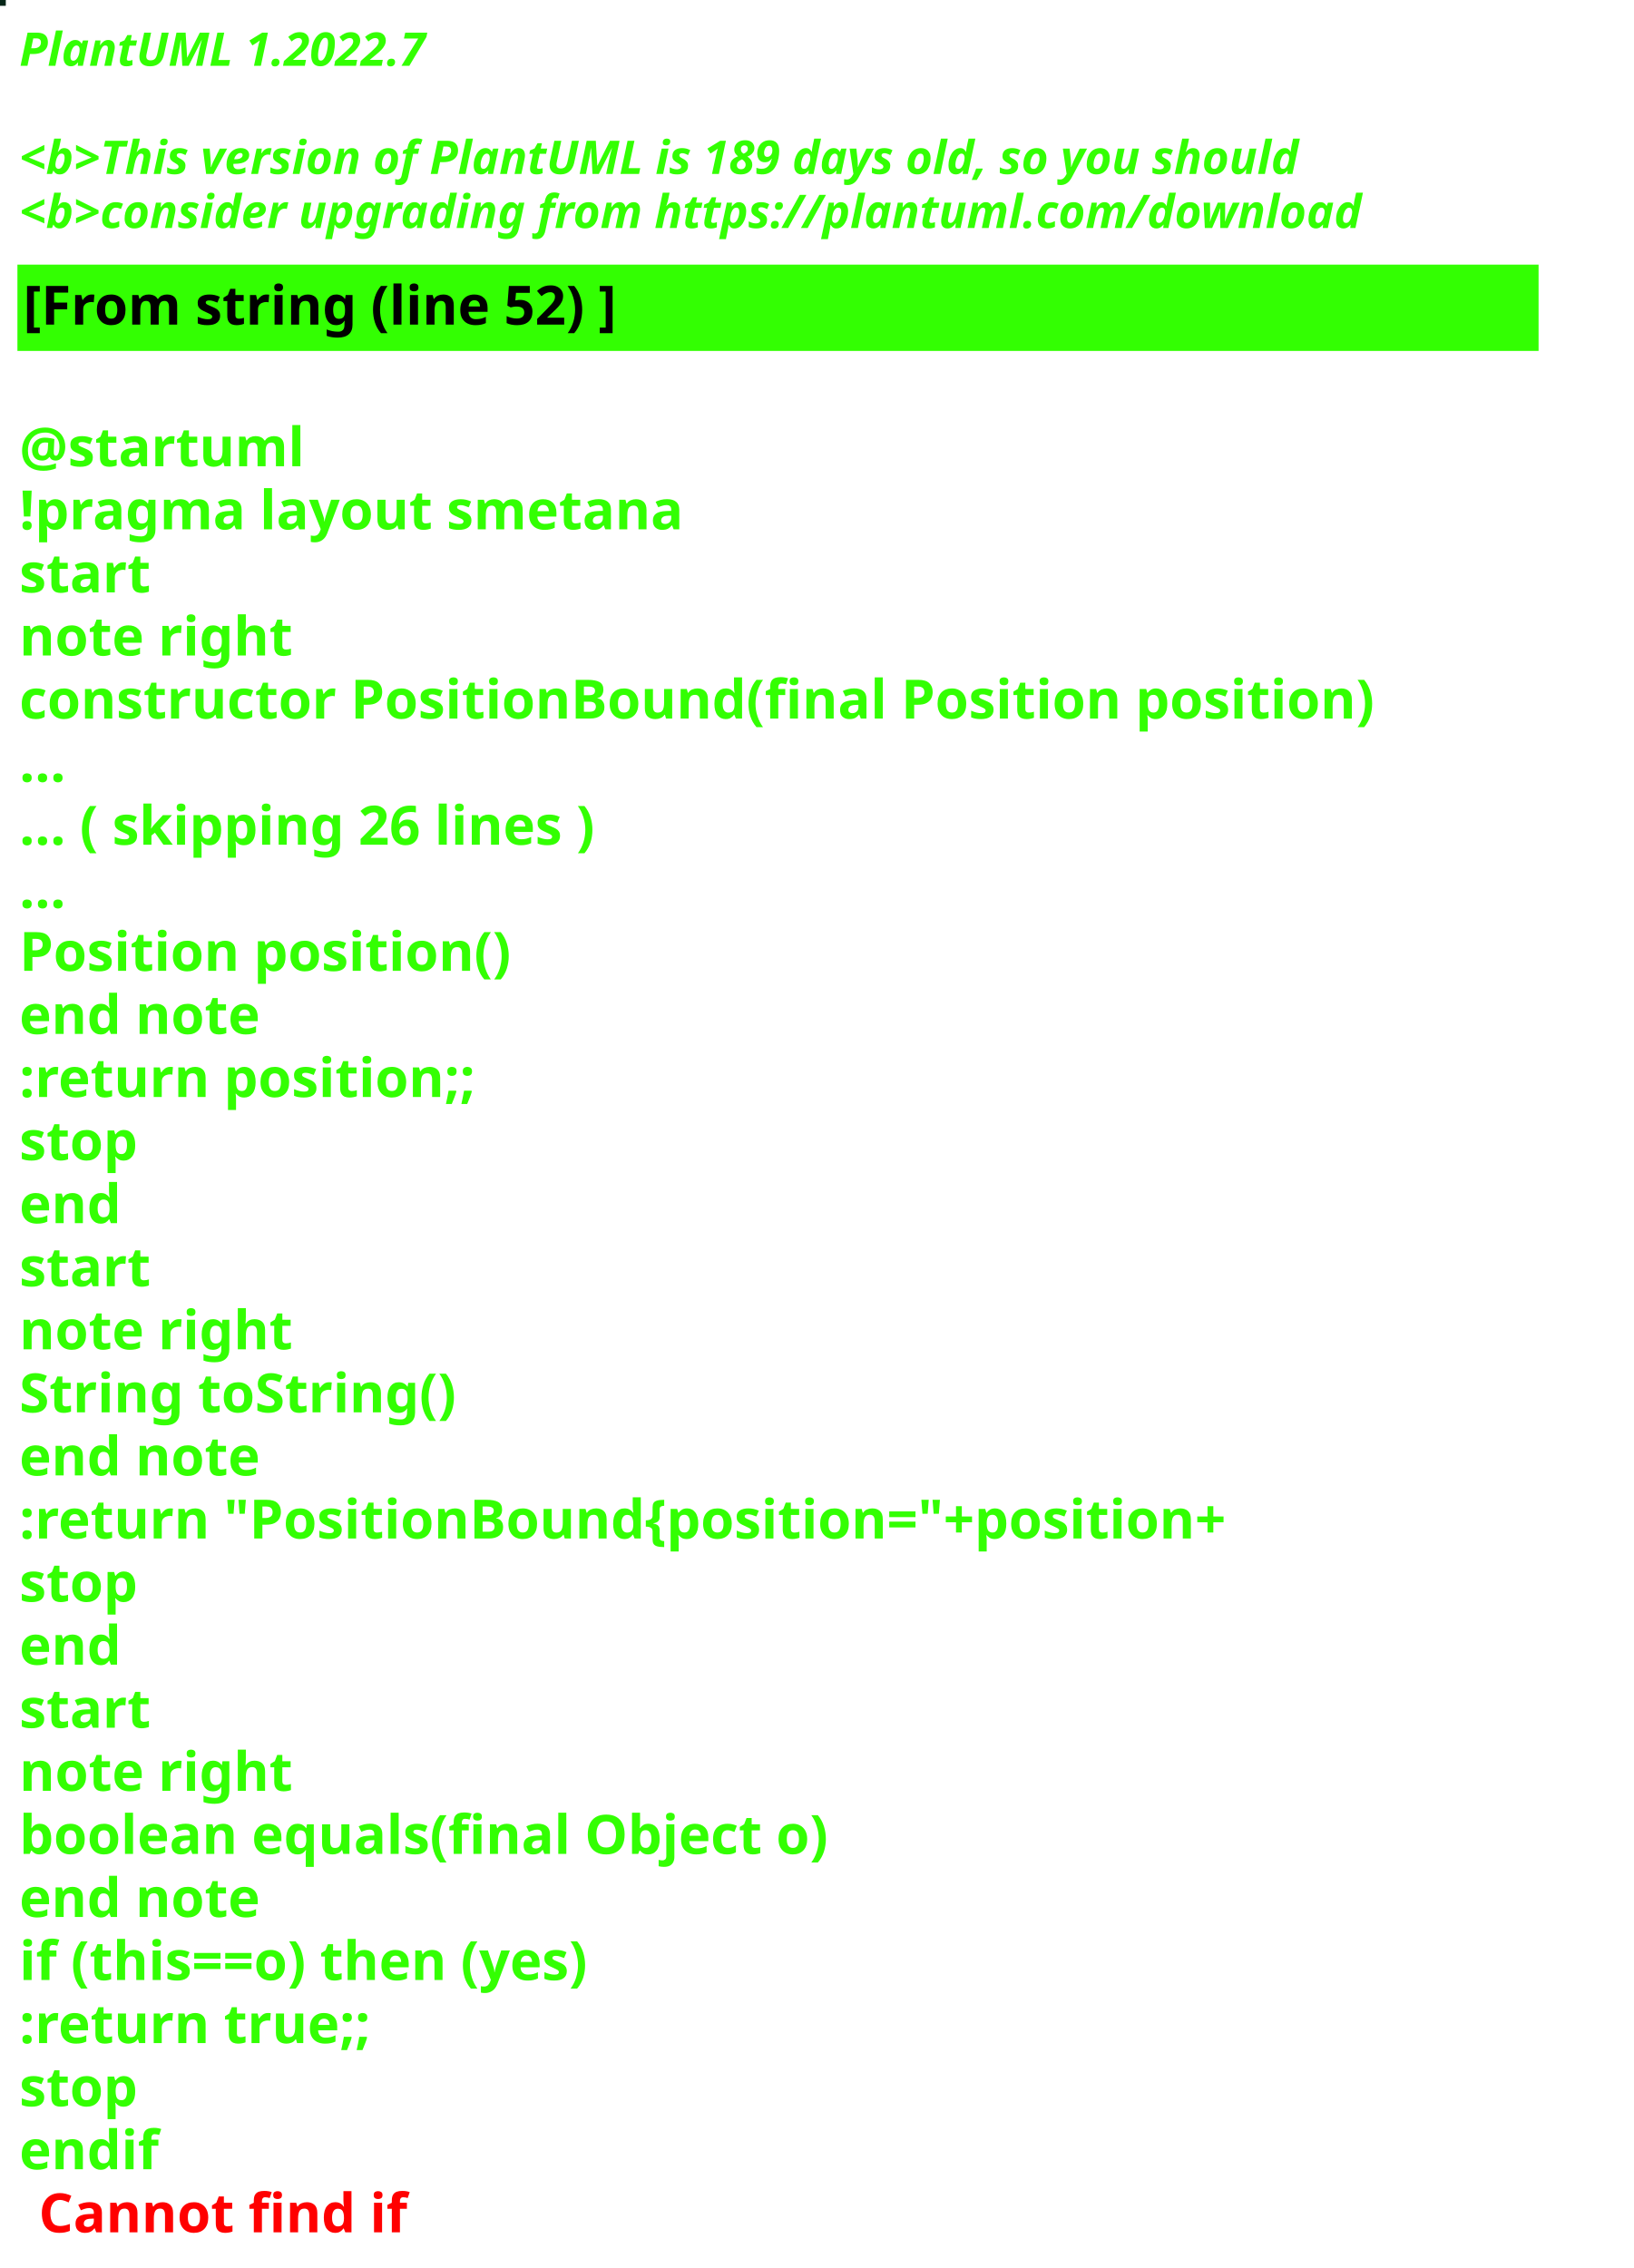
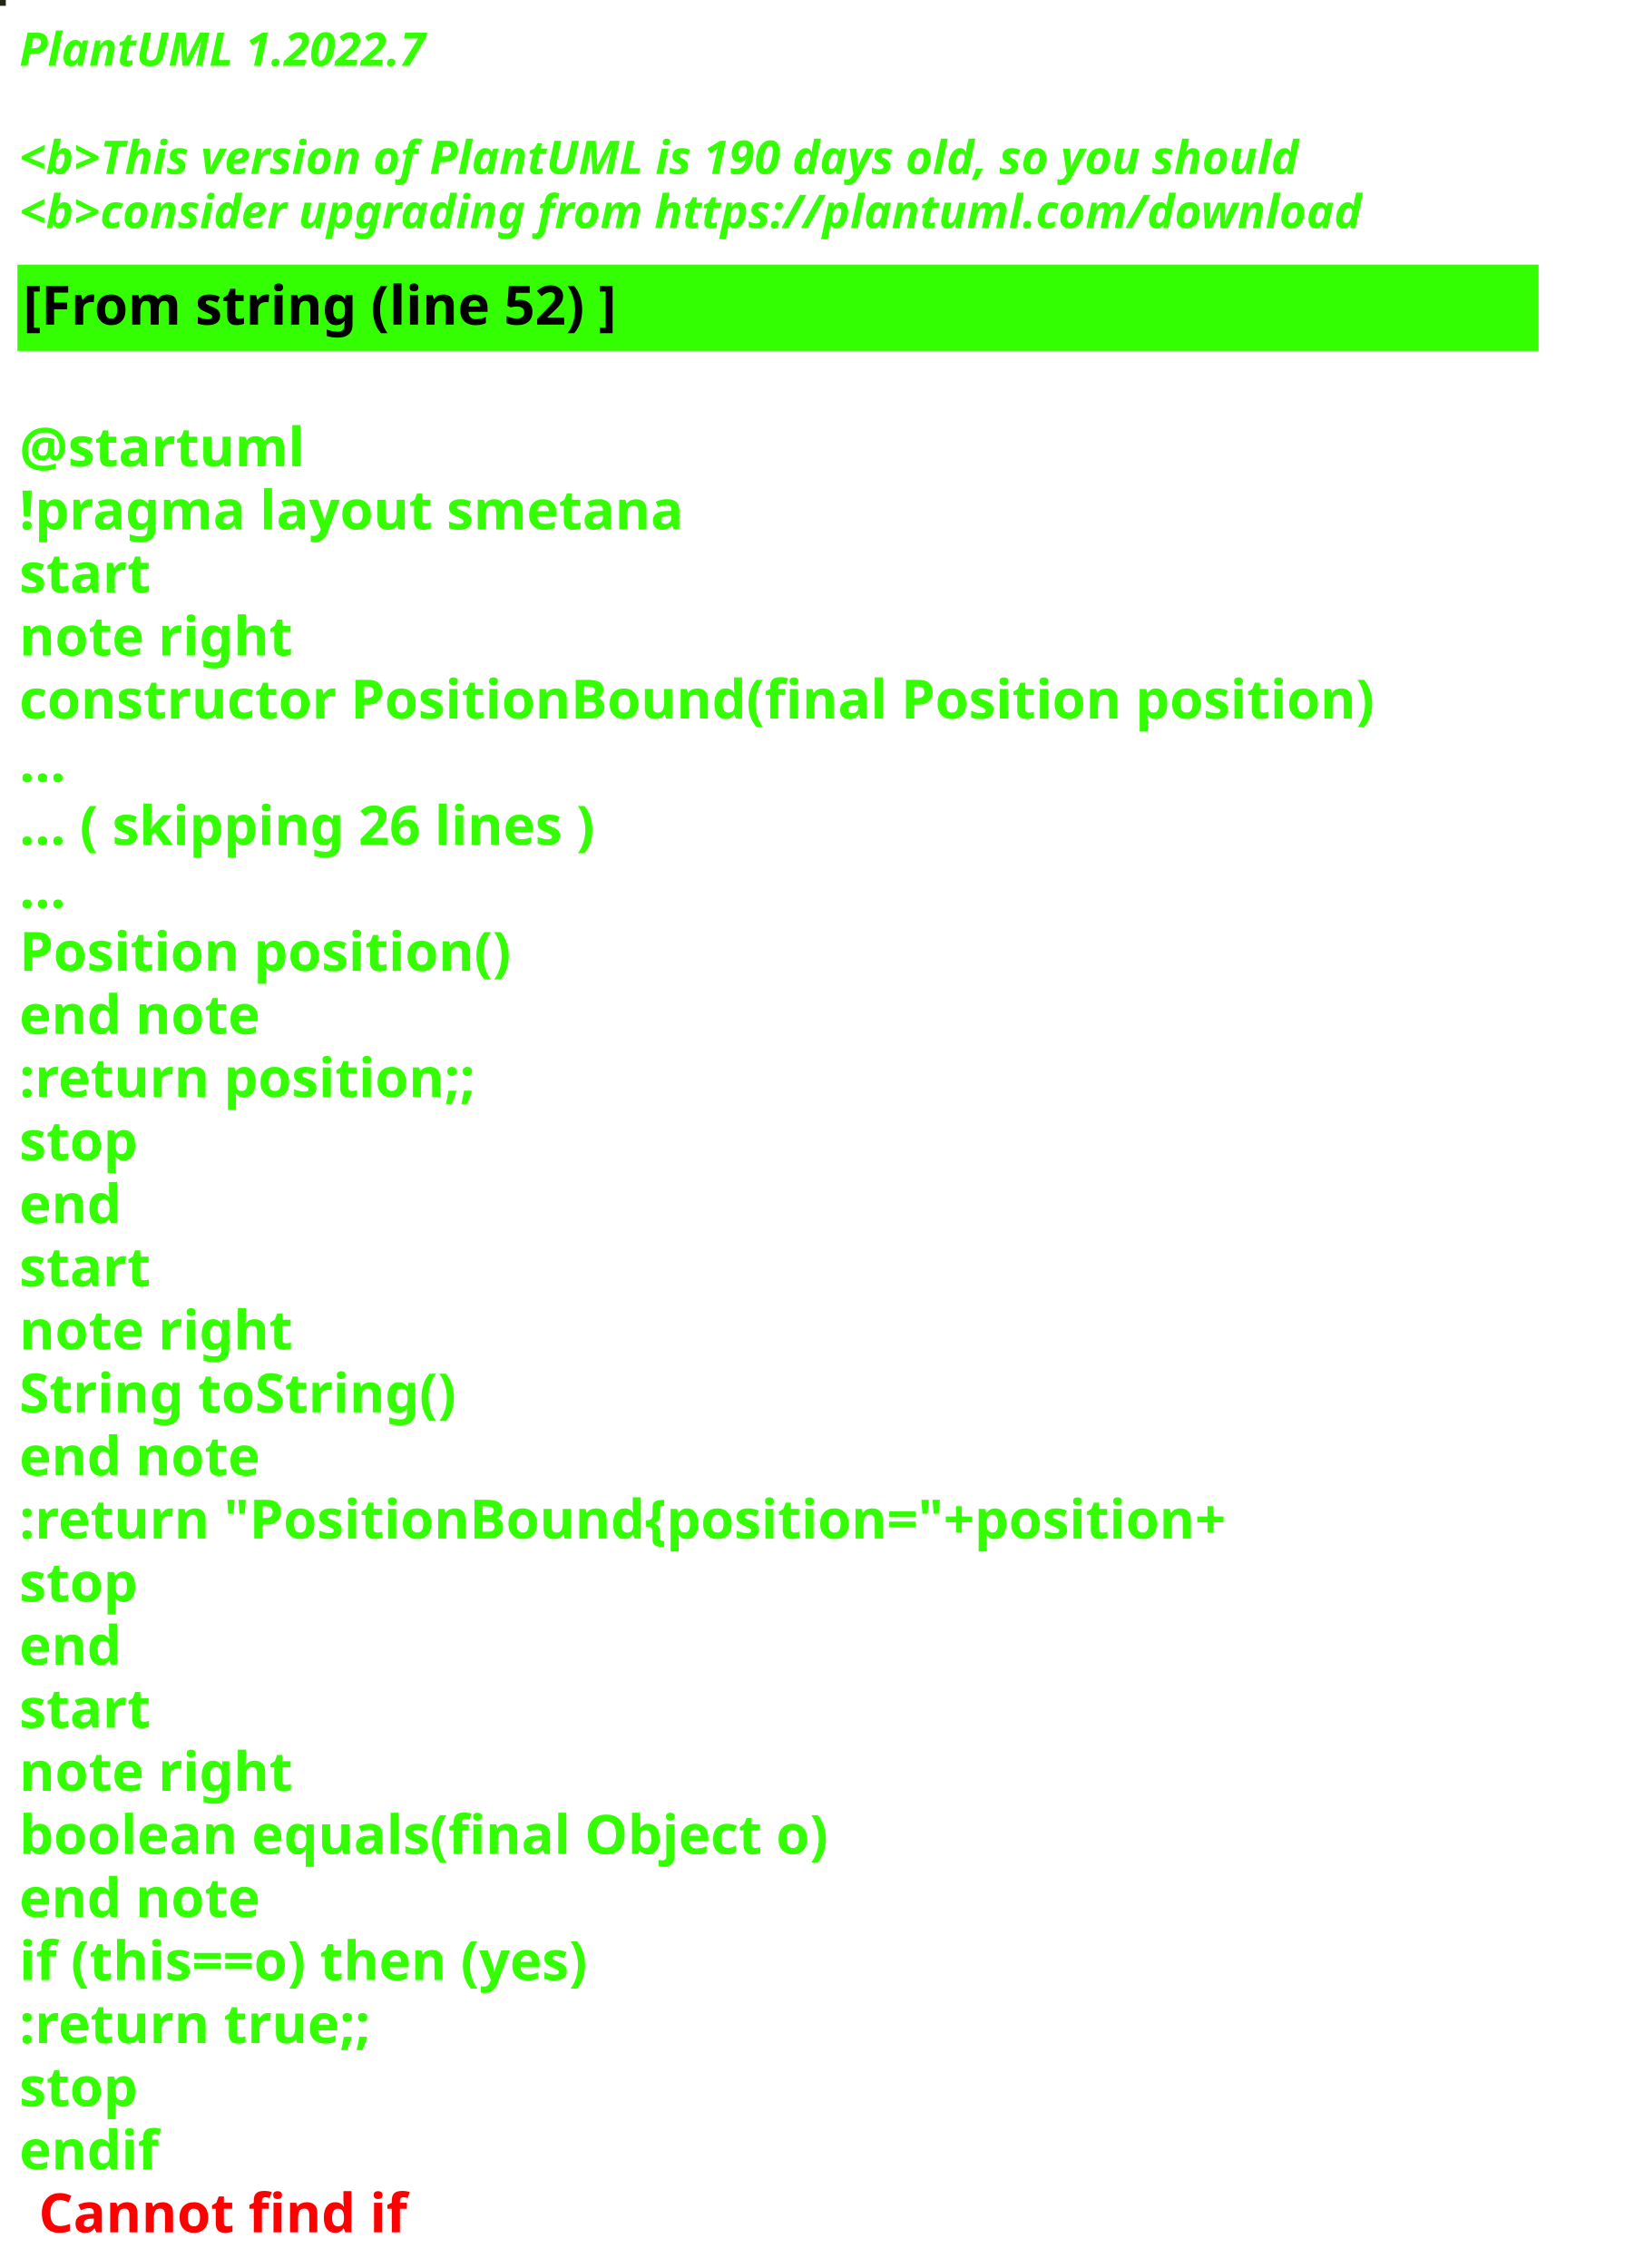
<svg xmlns="http://www.w3.org/2000/svg" contentStyleType="text/css" height="586px" preserveAspectRatio="none" style="width:422px;height:586px;background:#000000;" version="1.1" viewBox="0 0 422 586" width="422px" zoomAndPan="magnify">
  <defs />
  <g>
-     <rect fill="#052618" height="1" style="stroke:#052618;stroke-width:1.0;" width="1" x="0" y="0" />
+     <rect fill="#242413" height="1" style="stroke:#242413;stroke-width:1.0;" width="1" x="0" y="0" />
    <text fill="#33FF02" font-family="sans-serif" font-size="12" font-style="italic" font-weight="bold" lengthAdjust="spacing" textLength="127" x="5" y="17">PlantUML 1.2022.7</text>
    <text fill="#33FF02" font-family="sans-serif" font-size="12" font-style="italic" font-weight="bold" lengthAdjust="spacing" textLength="4" x="5" y="30.969"> </text>
-     <text fill="#33FF02" font-family="sans-serif" font-size="12" font-style="italic" font-weight="bold" lengthAdjust="spacing" textLength="399" x="5" y="44.938">&lt;b&gt;This version of PlantUML is 189 days old, so you should</text>
+     <text fill="#33FF02" font-family="sans-serif" font-size="12" font-style="italic" font-weight="bold" lengthAdjust="spacing" textLength="399" x="5" y="44.938">&lt;b&gt;This version of PlantUML is 190 days old, so you should</text>
    <text fill="#33FF02" font-family="sans-serif" font-size="12" font-style="italic" font-weight="bold" lengthAdjust="spacing" textLength="408" x="5" y="58.906">&lt;b&gt;consider upgrading from https://plantuml.com/download</text>
    <rect fill="#33FF02" height="21.297" style="stroke:#33FF02;stroke-width:1.0;" width="392" x="5" y="68.875" />
    <text fill="#000000" font-family="sans-serif" font-size="14" font-weight="bold" lengthAdjust="spacing" textLength="178" x="6" y="83.875">[From string (line 52) ]</text>
    <text fill="#33FF02" font-family="sans-serif" font-size="14" font-weight="bold" lengthAdjust="spacing" textLength="5" x="5" y="104.172"> </text>
    <text fill="#33FF02" font-family="sans-serif" font-size="14" font-weight="bold" lengthAdjust="spacing" textLength="79" x="5" y="120.469">@startuml</text>
    <text fill="#33FF02" font-family="sans-serif" font-size="14" font-weight="bold" lengthAdjust="spacing" textLength="190" x="5" y="136.766">!pragma layout smetana</text>
    <text fill="#33FF02" font-family="sans-serif" font-size="14" font-weight="bold" lengthAdjust="spacing" textLength="37" x="5" y="153.062">start</text>
    <text fill="#33FF02" font-family="sans-serif" font-size="14" font-weight="bold" lengthAdjust="spacing" textLength="78" x="5" y="169.359">note right</text>
    <text fill="#33FF02" font-family="sans-serif" font-size="14" font-weight="bold" lengthAdjust="spacing" textLength="392" x="5" y="185.656">constructor PositionBound(final Position position)</text>
    <text fill="#33FF02" font-family="sans-serif" font-size="14" font-weight="bold" lengthAdjust="spacing" textLength="15" x="5" y="201.953">...</text>
    <text fill="#33FF02" font-family="sans-serif" font-size="14" font-weight="bold" lengthAdjust="spacing" textLength="175" x="5" y="218.25">... ( skipping 26 lines )</text>
    <text fill="#33FF02" font-family="sans-serif" font-size="14" font-weight="bold" lengthAdjust="spacing" textLength="15" x="5" y="234.547">...</text>
    <text fill="#33FF02" font-family="sans-serif" font-size="14" font-weight="bold" lengthAdjust="spacing" textLength="143" x="5" y="250.844">Position position()</text>
    <text fill="#33FF02" font-family="sans-serif" font-size="14" font-weight="bold" lengthAdjust="spacing" textLength="71" x="5" y="267.141">end note</text>
    <text fill="#33FF02" font-family="sans-serif" font-size="14" font-weight="bold" lengthAdjust="spacing" textLength="136" x="5" y="283.438">:return position;;</text>
    <text fill="#33FF02" font-family="sans-serif" font-size="14" font-weight="bold" lengthAdjust="spacing" textLength="35" x="5" y="299.734">stop</text>
    <text fill="#33FF02" font-family="sans-serif" font-size="14" font-weight="bold" lengthAdjust="spacing" textLength="30" x="5" y="316.031">end</text>
    <text fill="#33FF02" font-family="sans-serif" font-size="14" font-weight="bold" lengthAdjust="spacing" textLength="37" x="5" y="332.328">start</text>
    <text fill="#33FF02" font-family="sans-serif" font-size="14" font-weight="bold" lengthAdjust="spacing" textLength="78" x="5" y="348.625">note right</text>
    <text fill="#33FF02" font-family="sans-serif" font-size="14" font-weight="bold" lengthAdjust="spacing" textLength="127" x="5" y="364.922">String toString()</text>
    <text fill="#33FF02" font-family="sans-serif" font-size="14" font-weight="bold" lengthAdjust="spacing" textLength="71" x="5" y="381.219">end note</text>
    <text fill="#33FF02" font-family="sans-serif" font-size="14" font-weight="bold" lengthAdjust="spacing" textLength="360" x="5" y="397.516">:return "PositionBound{position="+position+</text>
    <text fill="#33FF02" font-family="sans-serif" font-size="14" font-weight="bold" lengthAdjust="spacing" textLength="35" x="5" y="413.812">stop</text>
    <text fill="#33FF02" font-family="sans-serif" font-size="14" font-weight="bold" lengthAdjust="spacing" textLength="30" x="5" y="430.109">end</text>
    <text fill="#33FF02" font-family="sans-serif" font-size="14" font-weight="bold" lengthAdjust="spacing" textLength="37" x="5" y="446.406">start</text>
    <text fill="#33FF02" font-family="sans-serif" font-size="14" font-weight="bold" lengthAdjust="spacing" textLength="78" x="5" y="462.703">note right</text>
    <text fill="#33FF02" font-family="sans-serif" font-size="14" font-weight="bold" lengthAdjust="spacing" textLength="236" x="5" y="479">boolean equals(final Object o)</text>
    <text fill="#33FF02" font-family="sans-serif" font-size="14" font-weight="bold" lengthAdjust="spacing" textLength="71" x="5" y="495.297">end note</text>
    <text fill="#33FF02" font-family="sans-serif" font-size="14" font-weight="bold" lengthAdjust="spacing" textLength="176" x="5" y="511.594">if (this==o) then (yes)</text>
    <text fill="#33FF02" font-family="sans-serif" font-size="14" font-weight="bold" lengthAdjust="spacing" textLength="106" x="5" y="527.891">:return true;;</text>
    <text fill="#33FF02" font-family="sans-serif" font-size="14" font-weight="bold" lengthAdjust="spacing" textLength="35" x="5" y="544.188">stop</text>
    <text fill="#33FF02" font-family="sans-serif" font-size="14" font-weight="bold" lengthAdjust="spacing" text-decoration="wavy underline" textLength="40" x="5" y="560.484">endif</text>
    <text fill="#FF0000" font-family="sans-serif" font-size="14" font-weight="bold" lengthAdjust="spacing" textLength="106" x="10" y="576.781">Cannot find if</text>
  </g>
</svg>
